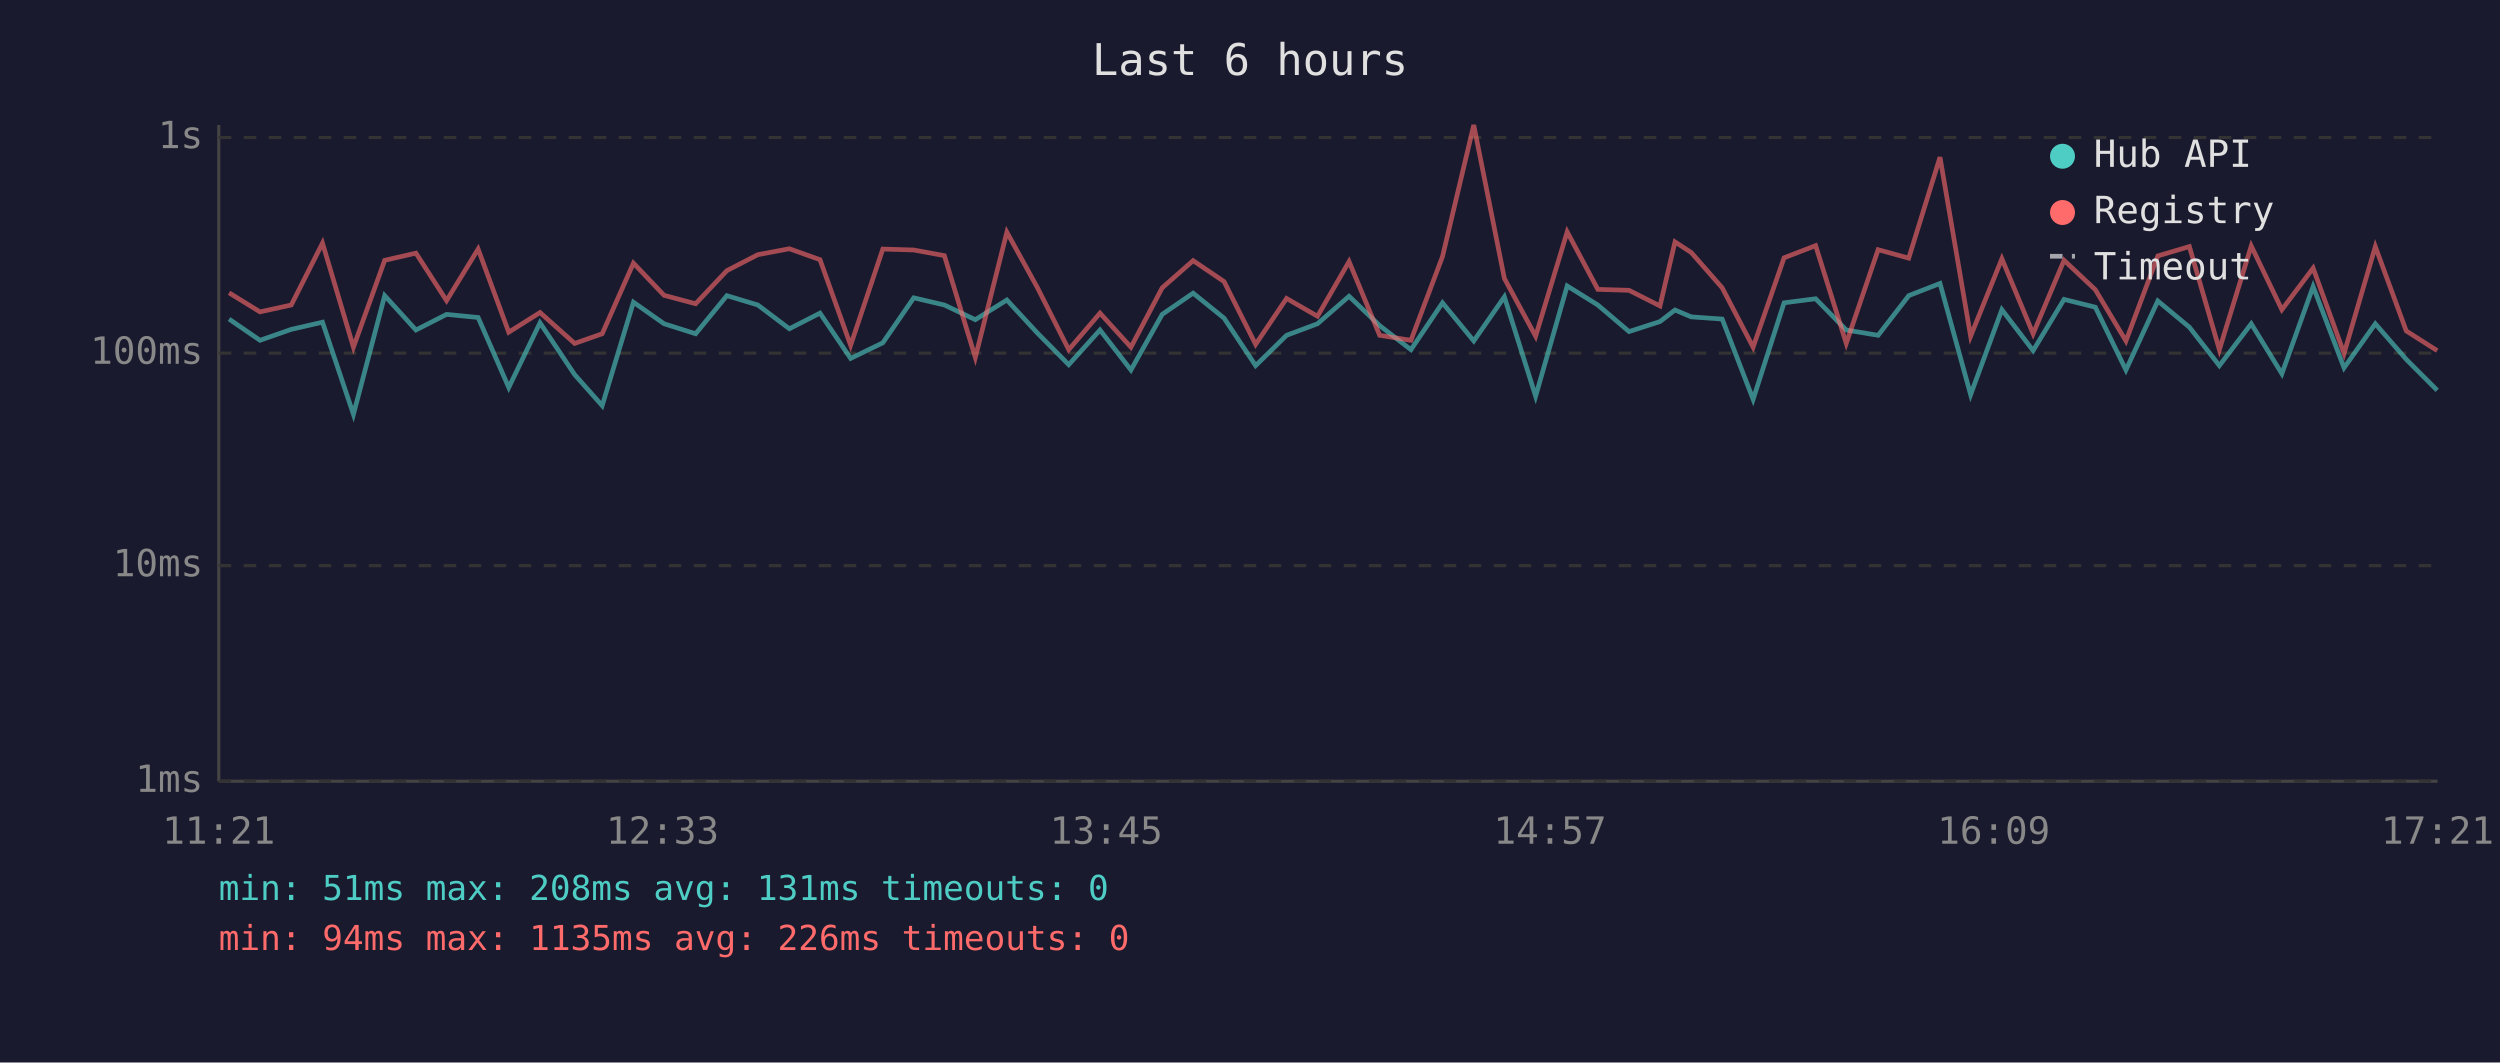
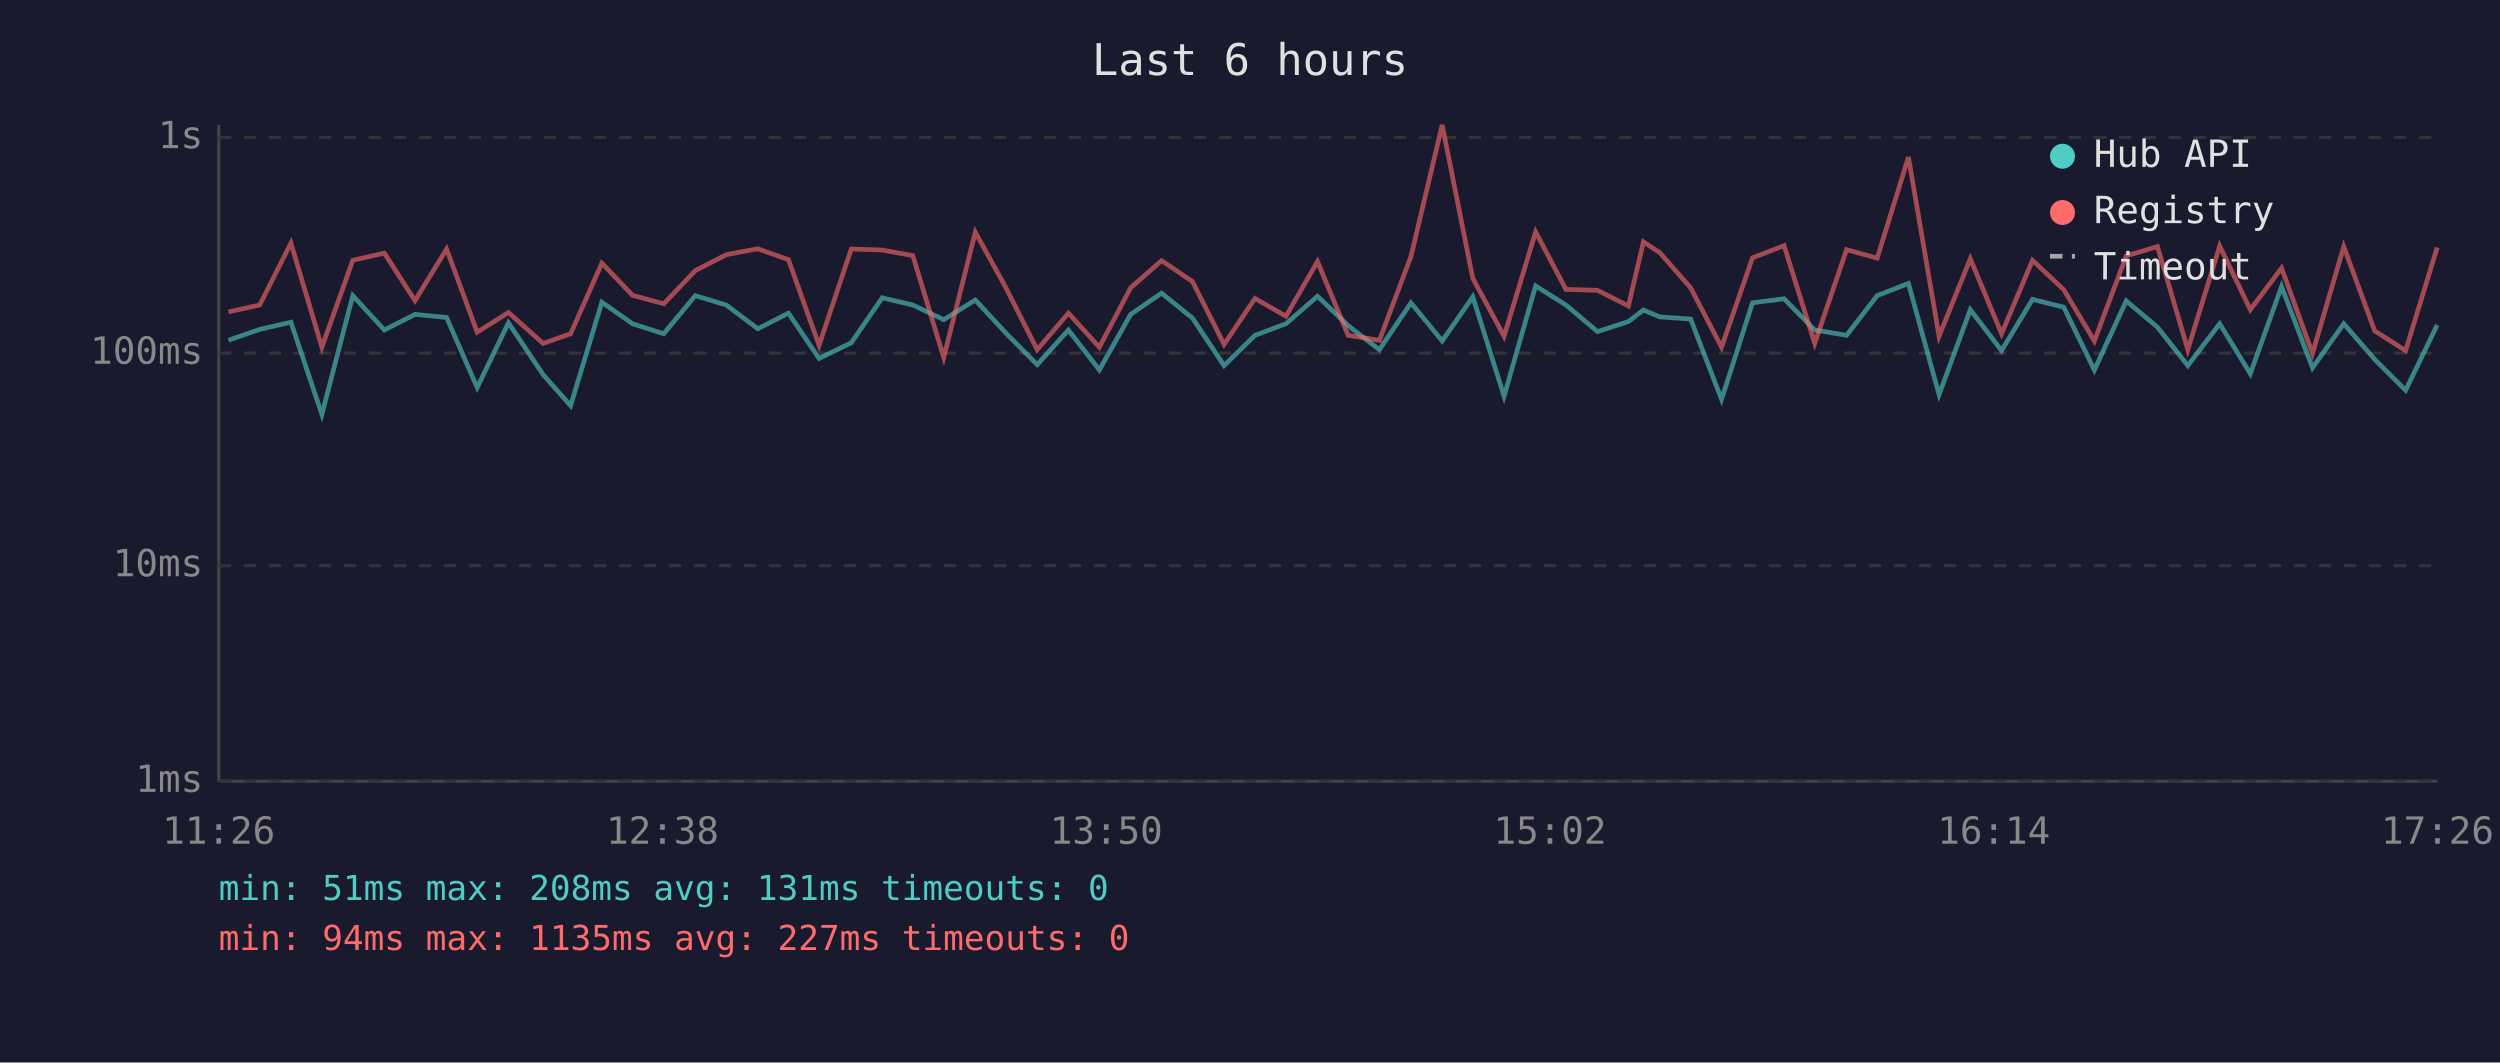
<svg xmlns="http://www.w3.org/2000/svg" viewBox="0 0 800 340" font-family="monospace" font-size="12">
  <rect width="800" height="340" fill="#1a1a2e" />
  <text x="400" y="24" fill="#e0e0e0" font-size="14" text-anchor="middle">Last 6 hours</text>
  <line x1="70" y1="40" x2="70" y2="250" stroke="#444" stroke-width="1" />
  <line x1="70" y1="250" x2="780" y2="250" stroke="#444" stroke-width="1" />
  <line x1="70" y1="250" x2="780" y2="250" stroke="#333" stroke-width="1" stroke-dasharray="4" />
  <text x="65" y="250" fill="#888" text-anchor="end" dominant-baseline="middle">1ms</text>
  <line x1="70" y1="181" x2="780" y2="181" stroke="#333" stroke-width="1" stroke-dasharray="4" />
  <text x="65" y="181" fill="#888" text-anchor="end" dominant-baseline="middle">10ms</text>
  <line x1="70" y1="113" x2="780" y2="113" stroke="#333" stroke-width="1" stroke-dasharray="4" />
  <text x="65" y="113" fill="#888" text-anchor="end" dominant-baseline="middle">100ms</text>
  <line x1="70" y1="44" x2="780" y2="44" stroke="#333" stroke-width="1" stroke-dasharray="4" />
  <text x="65" y="44" fill="#888" text-anchor="end" dominant-baseline="middle">1s</text>
-   <text x="70" y="270" fill="#888" text-anchor="middle">11:21</text>
-   <text x="212" y="270" fill="#888" text-anchor="middle">12:33</text>
-   <text x="354" y="270" fill="#888" text-anchor="middle">13:45</text>
-   <text x="496" y="270" fill="#888" text-anchor="middle">14:57</text>
-   <text x="638" y="270" fill="#888" text-anchor="middle">16:09</text>
-   <text x="780" y="270" fill="#888" text-anchor="middle">17:21</text>
-   <polyline points="73.3,102.1 83.2,108.9 93.2,105.4 103.2,103.1 113.1,132.6 123.1,94.6 133.1,105.6 142.9,100.6 153.0,101.6 162.8,124.0 172.8,103.3 183.9,119.9 192.7,129.8 202.7,96.7 212.5,103.6 222.6,106.8 232.6,94.6 242.5,97.6 252.6,105.2 262.4,100.2 272.2,114.7 282.5,109.7 292.4,95.3 302.2,97.6 312.1,102.3 322.2,96.0 332.0,106.6 342.0,116.7 352.0,105.6 361.9,118.4 371.9,100.6 381.8,93.8 391.7,101.8 401.8,117.0 411.7,107.3 421.6,103.6 431.7,94.8 441.5,104.2 451.5,111.9 461.6,96.9 471.6,109.1 481.4,95.0 491.4,126.8 501.5,91.5 511.3,97.6 521.3,106.1 531.2,102.9 536.0,99.2 541.2,101.4 551.1,102.1 561.0,127.8 570.9,96.9 581.0,95.6 590.8,105.6 601.0,107.3 610.8,94.6 620.8,90.7 630.6,126.3 640.6,99.1 650.6,112.2 660.5,95.8 670.5,98.3 680.3,118.4 690.5,96.3 700.6,104.7 710.2,117.0 720.4,103.6 730.2,119.6 740.2,91.7 750.1,117.7 760.1,103.6 770.0,115.0 779.9,124.9" fill="none" stroke="#4ecdc4" stroke-width="1.5" opacity="0.6" />
-   <polyline points="73.3,93.7 83.2,99.8 93.2,97.6 103.2,77.8 113.1,111.1 123.1,83.3 133.1,81.0 142.9,96.2 153.0,79.7 162.8,106.3 172.8,100.0 183.9,109.9 192.7,106.8 202.7,84.2 212.5,94.5 222.6,97.2 232.6,86.6 242.5,81.5 252.6,79.6 262.4,83.1 272.2,110.5 282.5,79.7 292.4,80.0 302.2,81.8 312.1,114.4 322.2,74.3 332.0,92.1 342.0,111.9 352.0,100.2 361.9,111.1 371.9,92.1 381.8,83.4 391.7,90.1 401.8,110.2 411.7,95.5 421.6,101.2 431.7,83.7 441.5,107.3 451.5,108.9 461.6,82.1 471.6,40.0 481.4,89.1 491.4,107.6 501.5,74.2 511.3,92.6 521.3,92.9 531.2,97.9 536.0,77.4 541.2,80.8 551.1,92.1 561.0,111.1 570.9,82.5 581.0,78.6 590.8,109.9 601.0,79.9 610.8,82.6 620.8,50.3 630.6,107.6 640.6,82.8 650.6,106.8 660.5,83.3 670.5,92.7 680.3,109.1 690.5,81.9 700.6,78.9 710.2,111.9 720.4,78.7 730.2,99.1 740.2,85.8 750.1,113.1 760.1,78.9 770.0,105.9 779.9,112.2" fill="none" stroke="#ff6b6b" stroke-width="1.5" opacity="0.6" />
+   <text x="70" y="270" fill="#888" text-anchor="middle">11:26</text>
+   <text x="212" y="270" fill="#888" text-anchor="middle">12:38</text>
+   <text x="354" y="270" fill="#888" text-anchor="middle">13:50</text>
+   <text x="496" y="270" fill="#888" text-anchor="middle">15:02</text>
+   <text x="638" y="270" fill="#888" text-anchor="middle">16:14</text>
+   <text x="780" y="270" fill="#888" text-anchor="middle">17:26</text>
+   <polyline points="73.1,108.9 83.1,105.4 93.1,103.1 103.0,132.6 112.9,94.6 123.0,105.6 132.8,100.6 142.9,101.6 152.7,124.0 162.7,103.3 173.8,119.9 182.6,129.8 192.6,96.7 202.4,103.6 212.4,106.8 222.5,94.6 232.4,97.6 242.5,105.2 252.3,100.2 262.1,114.7 272.4,109.7 282.3,95.3 292.1,97.6 302.0,102.3 312.1,96.0 321.9,106.6 331.9,116.7 341.9,105.6 351.8,118.4 361.8,100.6 371.7,93.8 381.6,101.8 391.7,117.0 401.6,107.3 411.5,103.6 421.6,94.8 431.4,104.2 441.4,111.9 451.5,96.9 461.5,109.1 471.3,95.0 481.3,126.8 491.4,91.5 501.1,97.6 511.2,106.1 521.1,102.9 525.9,99.2 531.1,101.4 541.0,102.1 550.9,127.8 560.8,96.9 570.9,95.6 580.7,105.6 590.9,107.3 600.7,94.6 610.7,90.7 620.5,126.3 630.5,99.1 640.5,112.2 650.4,95.8 660.4,98.3 670.2,118.4 680.4,96.3 690.4,104.7 700.1,117.0 710.3,103.6 720.1,119.6 730.1,91.7 740.0,117.7 750.0,103.6 759.9,115.0 769.8,124.9 779.9,104.0" fill="none" stroke="#4ecdc4" stroke-width="1.5" opacity="0.6" />
+   <polyline points="73.1,99.8 83.1,97.6 93.1,77.8 103.0,111.1 112.9,83.3 123.0,81.0 132.8,96.2 142.9,79.7 152.7,106.3 162.7,100.0 173.8,109.9 182.6,106.8 192.6,84.2 202.4,94.5 212.4,97.2 222.5,86.6 232.4,81.5 242.5,79.6 252.3,83.1 262.1,110.5 272.4,79.7 282.3,80.0 292.1,81.8 302.0,114.4 312.1,74.3 321.9,92.1 331.9,111.9 341.9,100.2 351.8,111.1 361.8,92.1 371.7,83.4 381.6,90.1 391.7,110.2 401.6,95.5 411.5,101.2 421.6,83.7 431.4,107.3 441.4,108.9 451.5,82.1 461.5,40.0 471.3,89.1 481.3,107.6 491.4,74.2 501.1,92.6 511.2,92.9 521.1,97.9 525.9,77.4 531.1,80.8 541.0,92.1 550.9,111.1 560.8,82.5 570.9,78.6 580.7,109.9 590.9,79.9 600.7,82.6 610.7,50.3 620.5,107.6 630.5,82.8 640.5,106.8 650.4,83.3 660.4,92.7 670.2,109.1 680.4,81.9 690.4,78.9 700.1,111.9 710.3,78.7 720.1,99.1 730.1,85.8 740.0,113.1 750.0,78.9 759.9,105.9 769.8,112.2 779.9,79.2" fill="none" stroke="#ff6b6b" stroke-width="1.5" opacity="0.6" />
  <circle cx="660" cy="50" r="4" fill="#4ecdc4" />
  <text x="670" y="50" fill="#e0e0e0" dominant-baseline="middle">Hub API</text>
  <circle cx="660" cy="68" r="4" fill="#ff6b6b" />
  <text x="670" y="68" fill="#e0e0e0" dominant-baseline="middle">Registry</text>
  <line x1="656" y1="82" x2="664" y2="82" stroke="#e0e0e0" stroke-width="1.5" stroke-dasharray="4,3" opacity="0.7" />
  <text x="670" y="86" fill="#e0e0e0" dominant-baseline="middle">Timeout</text>
  <text x="70" y="288" fill="#4ecdc4" font-size="11">min: 51ms  max: 208ms  avg: 131ms  timeouts: 0</text>
-   <text x="70" y="304" fill="#ff6b6b" font-size="11">min: 94ms  max: 1135ms  avg: 226ms  timeouts: 0</text>
+   <text x="70" y="304" fill="#ff6b6b" font-size="11">min: 94ms  max: 1135ms  avg: 227ms  timeouts: 0</text>
</svg>
